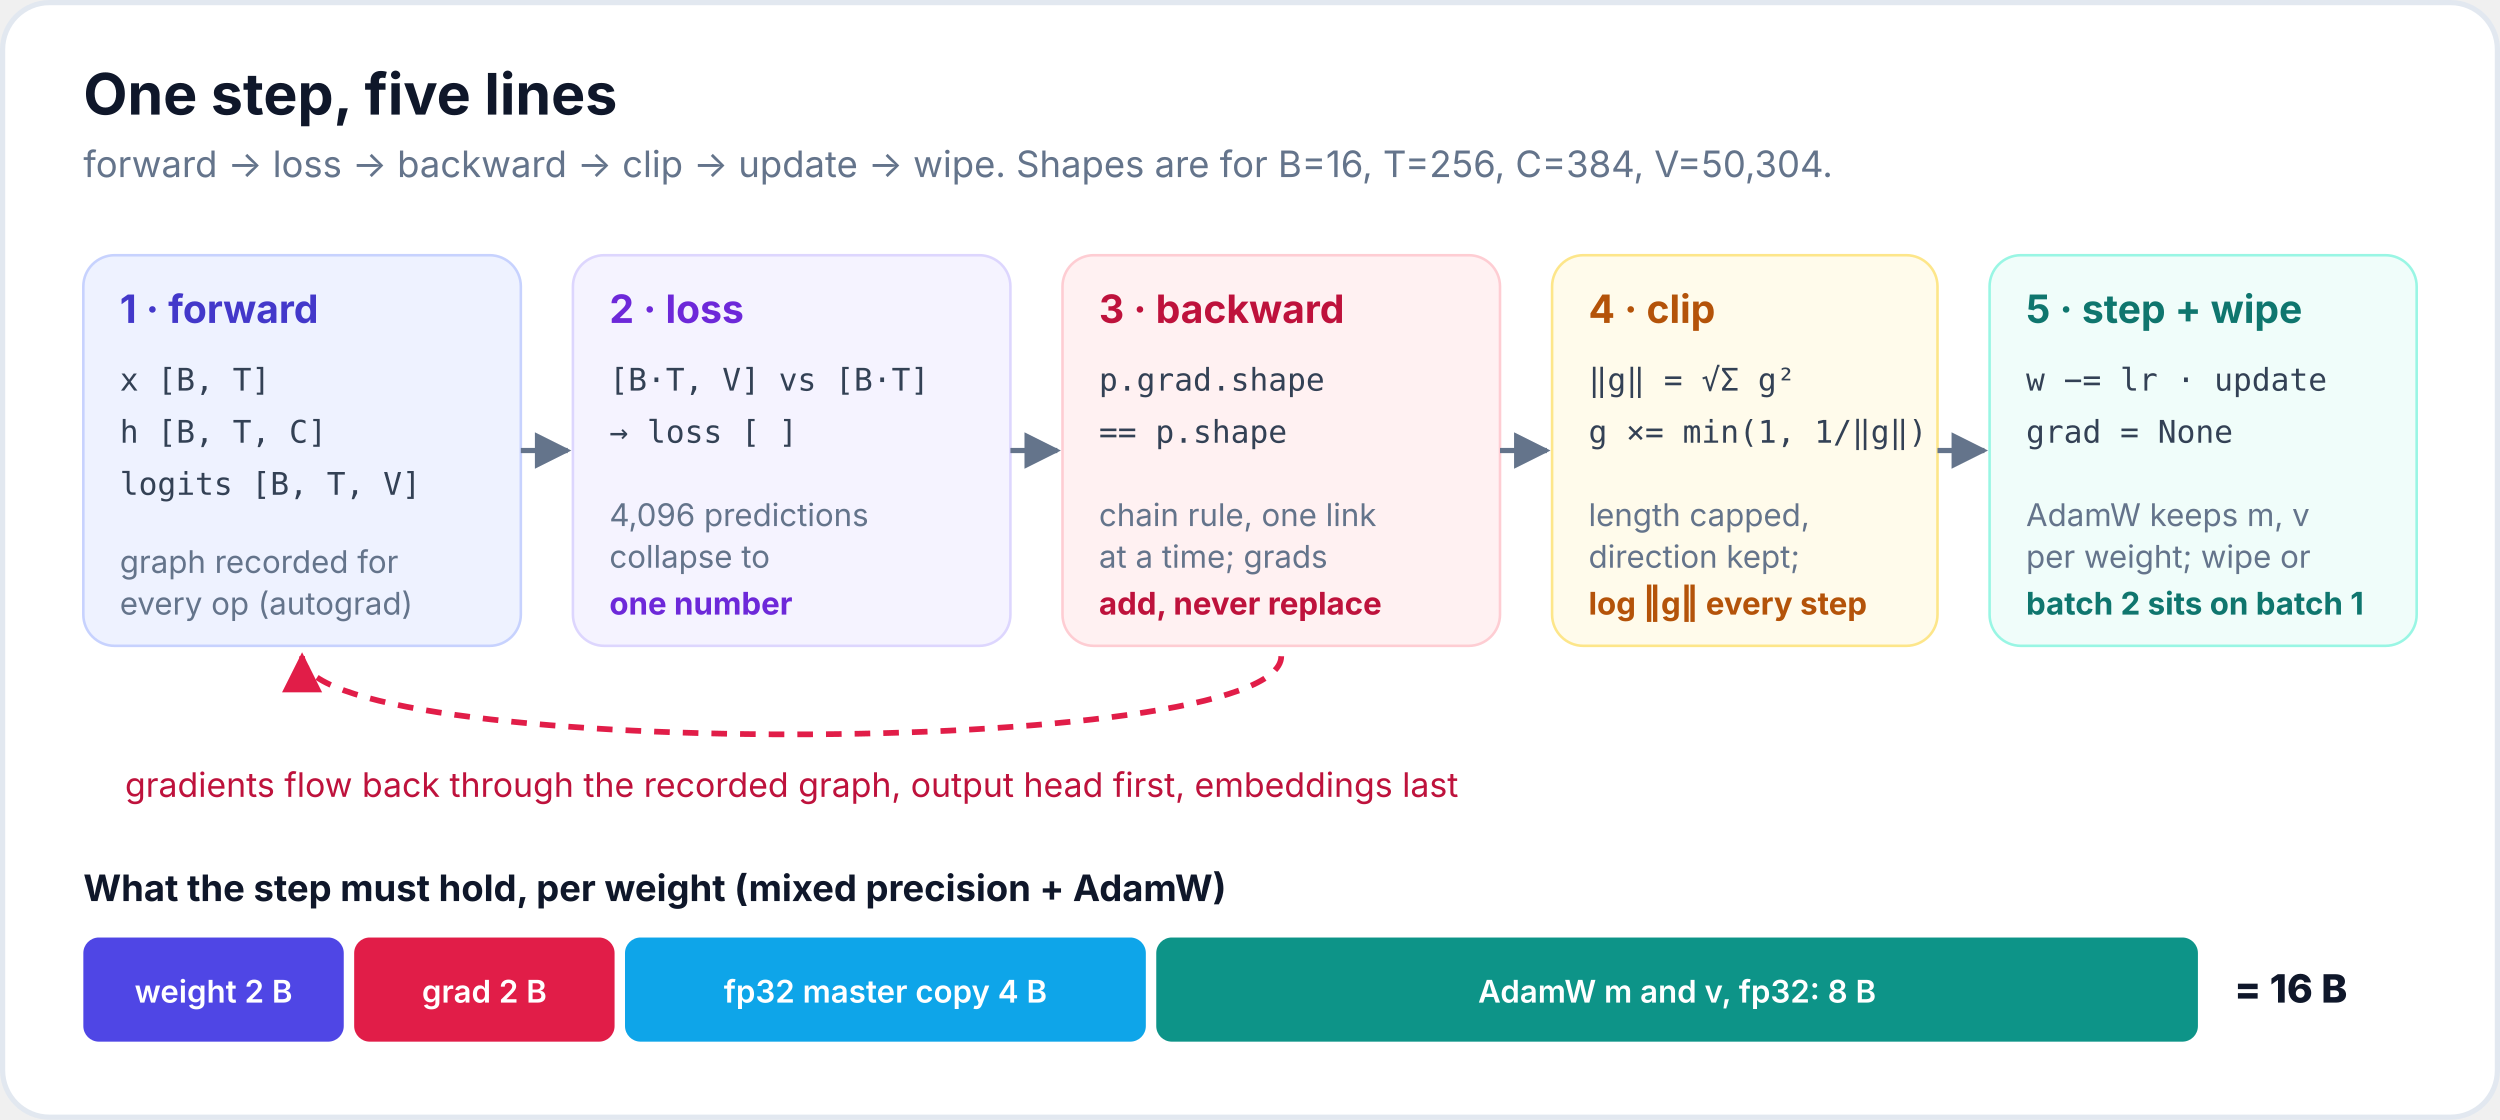
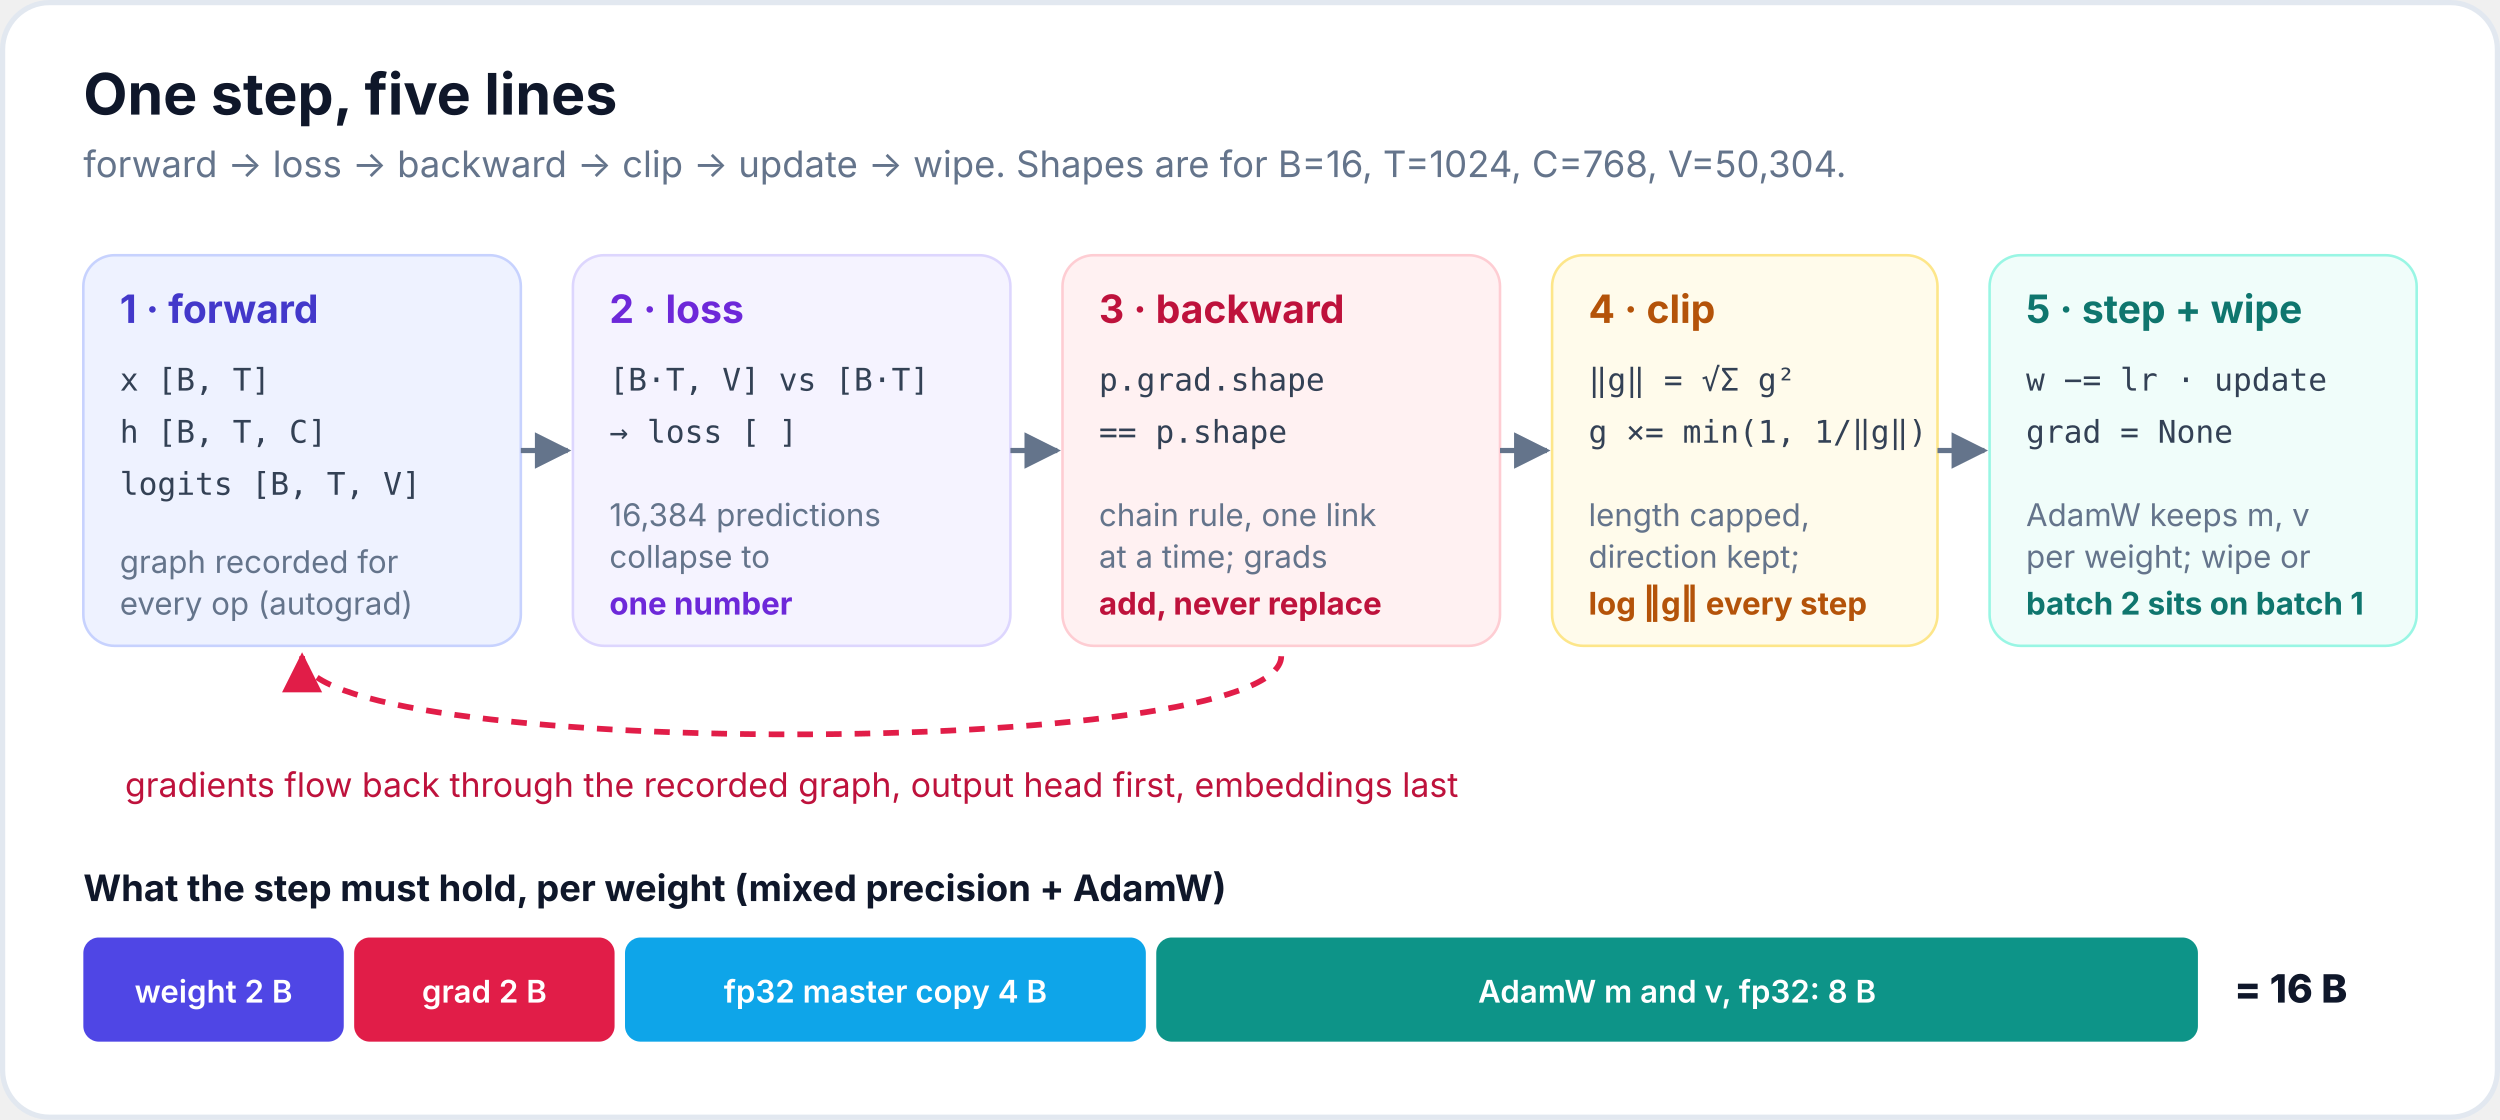
<svg xmlns="http://www.w3.org/2000/svg" viewBox="0 0 960 430" font-family="Inter, -apple-system, Segoe UI, Helvetica, Arial, sans-serif">
  <defs>
    <marker id="a" viewBox="0 0 10 10" refX="9" refY="5" markerWidth="7" markerHeight="7" orient="auto-start-reverse">
      <path d="M0,0 L10,5 L0,10 z" fill="#64748B" />
    </marker>
    <marker id="r" viewBox="0 0 10 10" refX="9" refY="5" markerWidth="7" markerHeight="7" orient="auto-start-reverse">
      <path d="M0,0 L10,5 L0,10 z" fill="#E11D48" />
    </marker>
    <linearGradient id="g" x1="0" y1="0" x2="1" y2="0">
      <stop offset="0" stop-color="#4F46E5" />
      <stop offset="1" stop-color="#E11D48" />
    </linearGradient>
  </defs>
  <rect x="1" y="1" width="958" height="428" rx="18" fill="#FFFFFF" stroke="#E2E8F0" stroke-width="2" />
  <text x="32" y="44" font-size="22" font-weight="700" fill="#0F172A">One step, five lines</text>
-   <text x="32" y="68" font-size="14" fill="#64748B">forward → loss → backward → clip → update → wipe. Shapes are for B=16, T=256, C=384, V=50,304.</text>
+   <text x="32" y="68" font-size="14" fill="#64748B">forward → loss → backward → clip → update → wipe. Shapes are for B=16, T=1024, C=768, V=50,304.</text>
  <g font-size="13">
    <g transform="translate(32,98)">
      <rect width="168" height="150" rx="12" fill="#EEF2FF" stroke="#C7D2FE" />
      <text x="14" y="26" font-weight="700" font-size="15" fill="#4338CA">1 · forward</text>
      <text x="14" y="52" fill="#334155" font-family="ui-monospace, Menlo, monospace" font-size="12">x       [B, T]</text>
      <text x="14" y="72" fill="#334155" font-family="ui-monospace, Menlo, monospace" font-size="12">h       [B, T, C]</text>
      <text x="14" y="92" fill="#334155" font-family="ui-monospace, Menlo, monospace" font-size="12">logits  [B, T, V]</text>
      <text x="14" y="122" fill="#64748B" font-size="12">graph recorded for</text>
      <text x="14" y="138" fill="#64748B" font-size="12">every op (autograd)</text>
    </g>
    <g transform="translate(220,98)">
      <rect width="168" height="150" rx="12" fill="#F5F3FF" stroke="#DDD6FE" />
      <text x="14" y="26" font-weight="700" font-size="15" fill="#6D28D9">2 · loss</text>
      <text x="14" y="52" fill="#334155" font-family="ui-monospace, Menlo, monospace" font-size="12">[B·T, V] vs [B·T]</text>
      <text x="14" y="72" fill="#334155" font-family="ui-monospace, Menlo, monospace" font-size="12">→ loss  [ ]</text>
-       <text x="14" y="104" fill="#64748B" font-size="12">4,096 predictions</text>
+       <text x="14" y="104" fill="#64748B" font-size="12">16,384 predictions</text>
      <text x="14" y="120" fill="#64748B" font-size="12">collapse to</text>
      <text x="14" y="138" font-weight="700" fill="#6D28D9" font-size="12">one number</text>
    </g>
    <g transform="translate(408,98)">
      <rect width="168" height="150" rx="12" fill="#FFF1F2" stroke="#FECDD3" />
      <text x="14" y="26" font-weight="700" font-size="15" fill="#BE123C">3 · backward</text>
      <text x="14" y="52" fill="#334155" font-family="ui-monospace, Menlo, monospace" font-size="12">p.grad.shape</text>
      <text x="14" y="72" fill="#334155" font-family="ui-monospace, Menlo, monospace" font-size="12">  == p.shape</text>
      <text x="14" y="104" fill="#64748B" font-size="12">chain rule, one link</text>
      <text x="14" y="120" fill="#64748B" font-size="12">at a time; grads</text>
      <text x="14" y="138" font-weight="700" fill="#BE123C" font-size="12">add, never replace</text>
    </g>
    <g transform="translate(596,98)">
      <rect width="148" height="150" rx="12" fill="#FFFBEB" stroke="#FDE68A" />
      <text x="14" y="26" font-weight="700" font-size="15" fill="#B45309">4 · clip</text>
      <text x="14" y="52" fill="#334155" font-family="ui-monospace, Menlo, monospace" font-size="12">‖g‖ = √Σ g²</text>
      <text x="14" y="72" fill="#334155" font-family="ui-monospace, Menlo, monospace" font-size="12">g ×= min(1, 1/‖g‖)</text>
      <text x="14" y="104" fill="#64748B" font-size="12">length capped,</text>
      <text x="14" y="120" fill="#64748B" font-size="12">direction kept;</text>
      <text x="14" y="138" font-weight="700" fill="#B45309" font-size="12">log ‖g‖ every step</text>
    </g>
    <g transform="translate(764,98)">
      <rect width="164" height="150" rx="12" fill="#F0FDFA" stroke="#99F6E4" />
      <text x="14" y="26" font-weight="700" font-size="15" fill="#0F766E">5 · step + wipe</text>
      <text x="14" y="52" fill="#334155" font-family="ui-monospace, Menlo, monospace" font-size="12">w −= lr · update</text>
      <text x="14" y="72" fill="#334155" font-family="ui-monospace, Menlo, monospace" font-size="12">grad = None</text>
      <text x="14" y="104" fill="#64748B" font-size="12">AdamW keeps m, v</text>
      <text x="14" y="120" fill="#64748B" font-size="12">per weight; wipe or</text>
      <text x="14" y="138" font-weight="700" fill="#0F766E" font-size="12">batch 2 sits on batch 1</text>
    </g>
  </g>
  <g stroke="#64748B" stroke-width="2" marker-end="url(#a)">
    <line x1="200" y1="173" x2="218" y2="173" />
    <line x1="388" y1="173" x2="406" y2="173" />
    <line x1="576" y1="173" x2="594" y2="173" />
    <line x1="744" y1="173" x2="762" y2="173" />
  </g>
  <path d="M492,252 C492,292 116,292 116,252" fill="none" stroke="#E11D48" stroke-width="2.2" stroke-dasharray="6 5" marker-end="url(#r)" />
  <text x="304" y="306" text-anchor="middle" font-size="13" fill="#BE123C">gradients flow back through the recorded graph, output head first, embeddings last</text>
  <text x="32" y="346" font-size="14" font-weight="700" fill="#0F172A">What the step must hold, per weight (mixed precision + AdamW)</text>
  <g transform="translate(32,360)" font-size="12" fill="#FFFFFF" font-weight="600">
    <rect x="0" y="0" width="100" height="40" rx="6" fill="#4F46E5" />
    <text x="50" y="25" text-anchor="middle">weight 2 B</text>
    <rect x="104" y="0" width="100" height="40" rx="6" fill="#E11D48" />
    <text x="154" y="25" text-anchor="middle">grad 2 B</text>
    <rect x="208" y="0" width="200" height="40" rx="6" fill="#0EA5E9" />
    <text x="308" y="25" text-anchor="middle">fp32 master copy 4 B</text>
    <rect x="412" y="0" width="400" height="40" rx="6" fill="#0D9488" />
    <text x="612" y="25" text-anchor="middle">AdamW m and v, fp32: 8 B</text>
    <text x="826" y="25" fill="#0F172A" font-size="15" font-weight="800">= 16 B</text>
  </g>
</svg>
